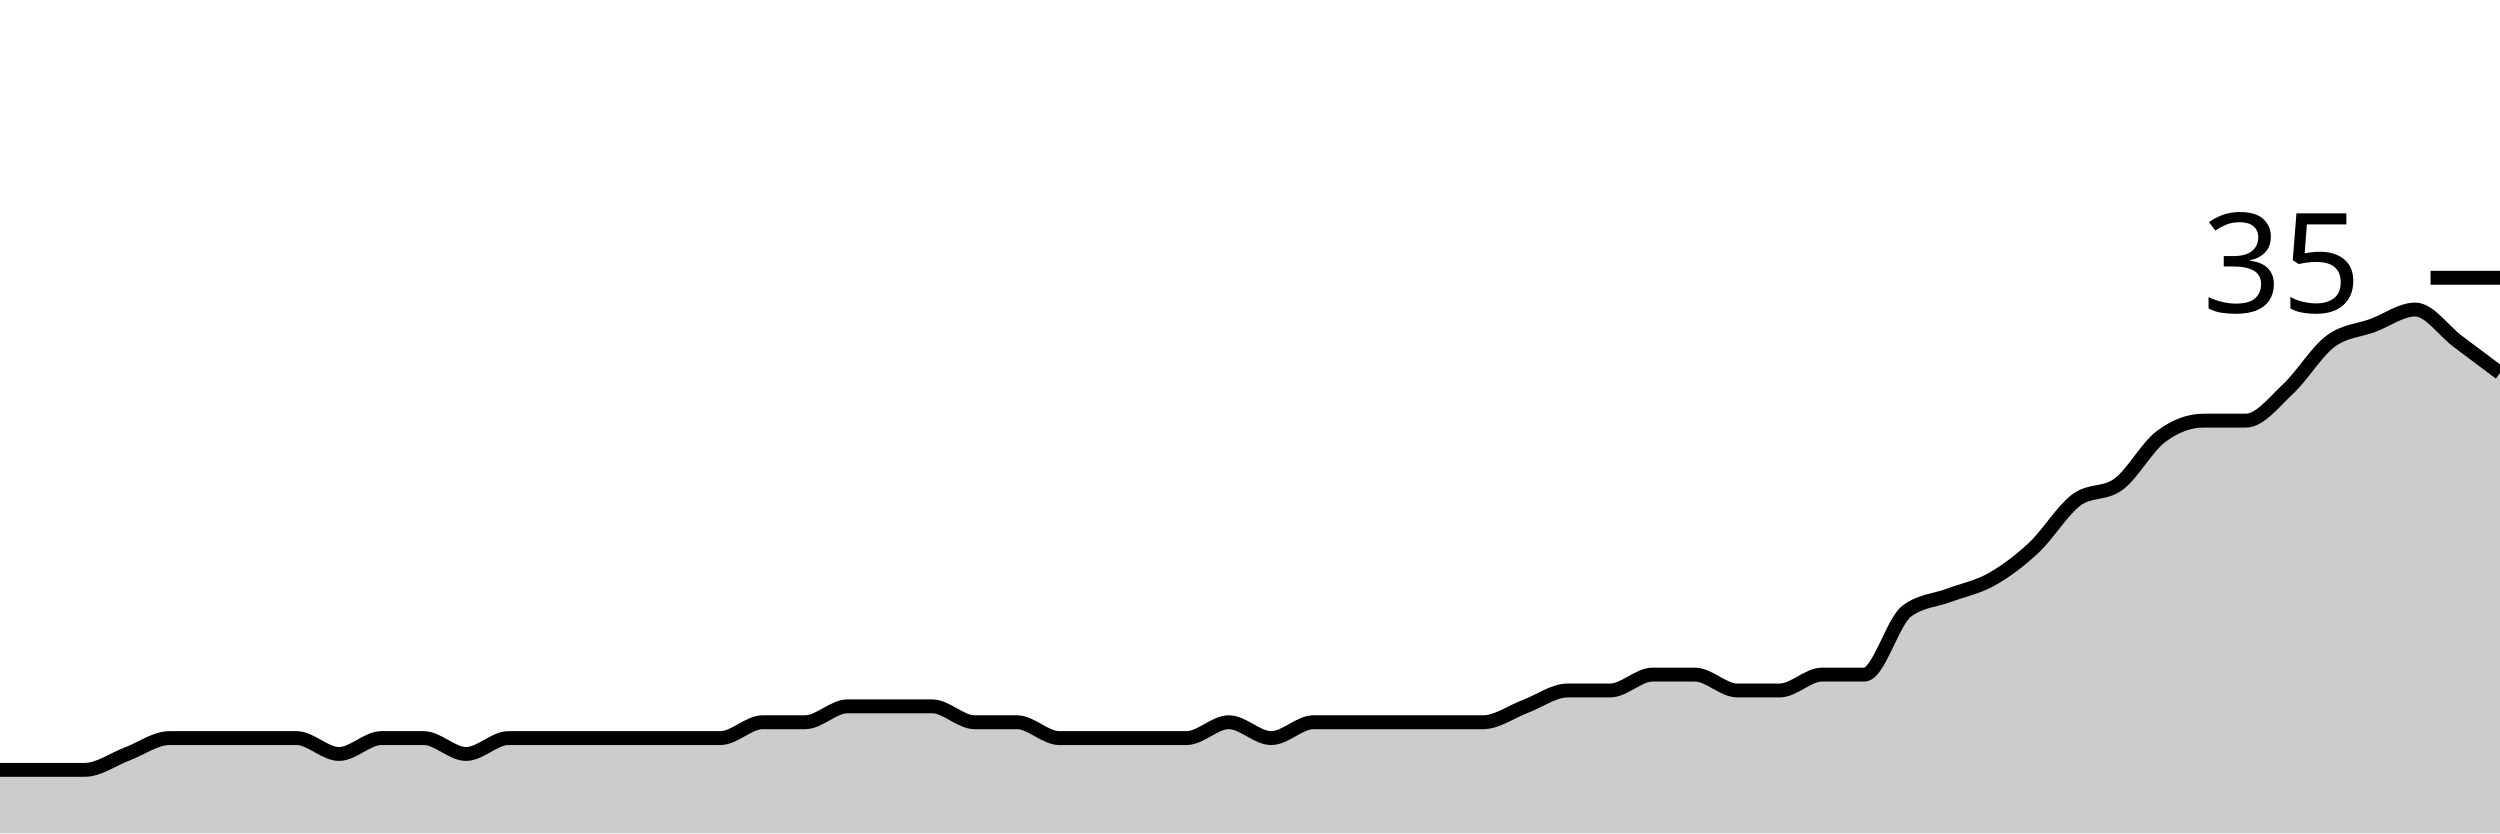
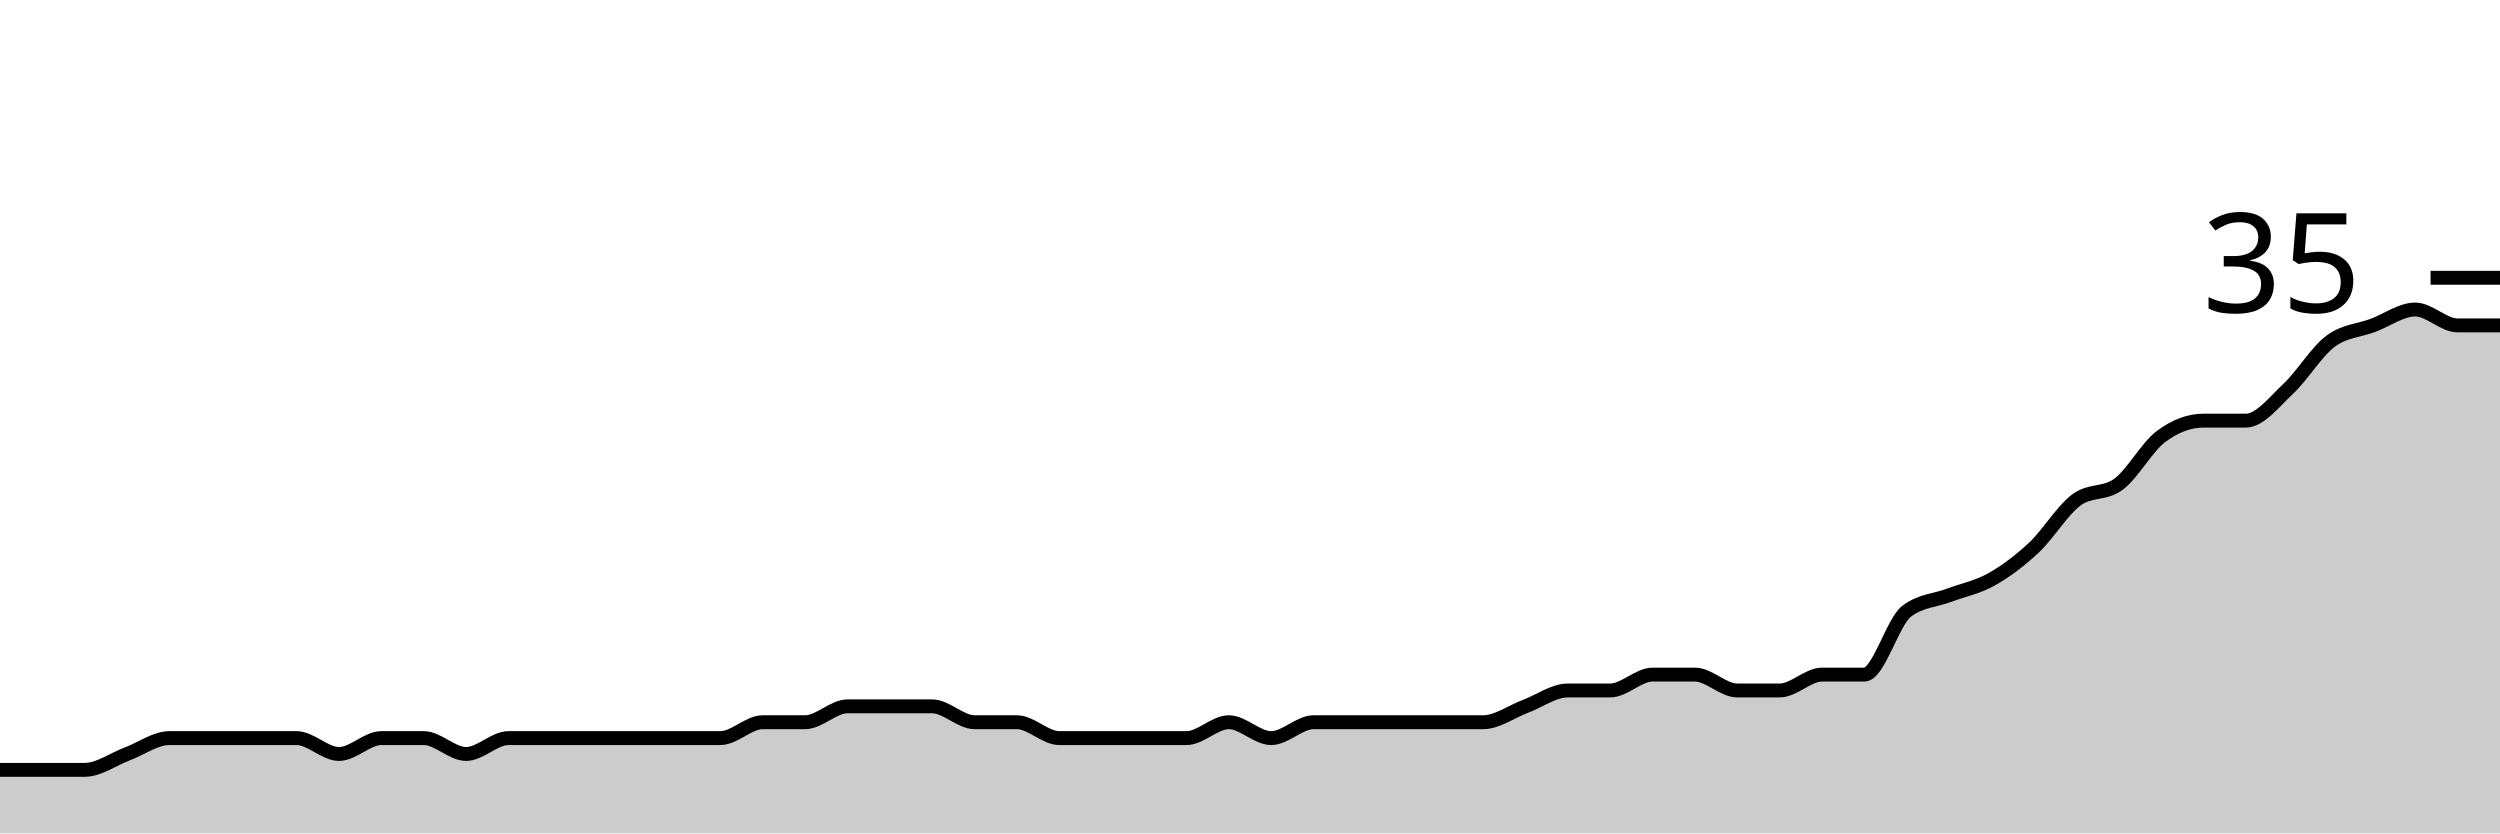
<svg xmlns="http://www.w3.org/2000/svg" viewBox="0 0 180 60">
  <g transform="translate(0,20)">
-     <path class="area" fill="rgba(0, 0, 0, 0.2)" d="M0,35.429C1.017,35.429,2.034,35.429,3.051,35.429C4.068,35.429,5.085,35.429,6.102,35.429C7.119,35.429,8.136,34.667,9.153,34.286C10.169,33.905,11.186,33.143,12.203,33.143C13.22,33.143,14.237,33.143,15.254,33.143C16.271,33.143,17.288,33.143,18.305,33.143C19.322,33.143,20.339,33.143,21.356,33.143C22.373,33.143,23.39,34.286,24.407,34.286C25.424,34.286,26.441,33.143,27.458,33.143C28.475,33.143,29.492,33.143,30.508,33.143C31.525,33.143,32.542,34.286,33.559,34.286C34.576,34.286,35.593,33.143,36.61,33.143C37.627,33.143,38.644,33.143,39.661,33.143C40.678,33.143,41.695,33.143,42.712,33.143C43.729,33.143,44.746,33.143,45.763,33.143C46.78,33.143,47.797,33.143,48.814,33.143C49.831,33.143,50.847,33.143,51.864,33.143C52.881,33.143,53.898,32,54.915,32C55.932,32,56.949,32,57.966,32C58.983,32,60,30.857,61.017,30.857C62.034,30.857,63.051,30.857,64.068,30.857C65.085,30.857,66.102,30.857,67.119,30.857C68.136,30.857,69.153,32,70.169,32C71.186,32,72.203,32,73.22,32C74.237,32,75.254,33.143,76.271,33.143C77.288,33.143,78.305,33.143,79.322,33.143C80.339,33.143,81.356,33.143,82.373,33.143C83.39,33.143,84.407,33.143,85.424,33.143C86.441,33.143,87.458,32,88.475,32C89.492,32,90.508,33.143,91.525,33.143C92.542,33.143,93.559,32,94.576,32C95.593,32,96.61,32,97.627,32C98.644,32,99.661,32,100.678,32C101.695,32,102.712,32,103.729,32C104.746,32,105.763,32,106.78,32C107.797,32,108.814,31.238,109.831,30.857C110.847,30.476,111.864,29.714,112.881,29.714C113.898,29.714,114.915,29.714,115.932,29.714C116.949,29.714,117.966,28.571,118.983,28.571C120,28.571,121.017,28.571,122.034,28.571C123.051,28.571,124.068,29.714,125.085,29.714C126.102,29.714,127.119,29.714,128.136,29.714C129.153,29.714,130.169,28.571,131.186,28.571C132.203,28.571,133.22,28.571,134.237,28.571C135.254,28.571,136.271,24.762,137.288,24C138.305,23.238,139.322,23.238,140.339,22.857C141.356,22.476,142.373,22.286,143.39,21.714C144.407,21.143,145.424,20.381,146.441,19.429C147.458,18.476,148.475,16.762,149.492,16C150.508,15.238,151.525,15.619,152.542,14.857C153.559,14.095,154.576,12.19,155.593,11.429C156.61,10.667,157.627,10.286,158.644,10.286C159.661,10.286,160.678,10.286,161.695,10.286C162.712,10.286,163.729,8.952,164.746,8C165.763,7.048,166.78,5.333,167.797,4.571C168.814,3.81,169.831,3.81,170.847,3.429C171.864,3.048,172.881,2.286,173.898,2.286C174.915,2.286,175.932,3.81,176.949,4.571C177.966,5.333,178.983,6.095,180,6.857L180,40C178.983,40,177.966,40,176.949,40C175.932,40,174.915,40,173.898,40C172.881,40,171.864,40,170.847,40C169.831,40,168.814,40,167.797,40C166.78,40,165.763,40,164.746,40C163.729,40,162.712,40,161.695,40C160.678,40,159.661,40,158.644,40C157.627,40,156.61,40,155.593,40C154.576,40,153.559,40,152.542,40C151.525,40,150.508,40,149.492,40C148.475,40,147.458,40,146.441,40C145.424,40,144.407,40,143.39,40C142.373,40,141.356,40,140.339,40C139.322,40,138.305,40,137.288,40C136.271,40,135.254,40,134.237,40C133.22,40,132.203,40,131.186,40C130.169,40,129.153,40,128.136,40C127.119,40,126.102,40,125.085,40C124.068,40,123.051,40,122.034,40C121.017,40,120,40,118.983,40C117.966,40,116.949,40,115.932,40C114.915,40,113.898,40,112.881,40C111.864,40,110.847,40,109.831,40C108.814,40,107.797,40,106.78,40C105.763,40,104.746,40,103.729,40C102.712,40,101.695,40,100.678,40C99.661,40,98.644,40,97.627,40C96.61,40,95.593,40,94.576,40C93.559,40,92.542,40,91.525,40C90.508,40,89.492,40,88.475,40C87.458,40,86.441,40,85.424,40C84.407,40,83.39,40,82.373,40C81.356,40,80.339,40,79.322,40C78.305,40,77.288,40,76.271,40C75.254,40,74.237,40,73.22,40C72.203,40,71.186,40,70.169,40C69.153,40,68.136,40,67.119,40C66.102,40,65.085,40,64.068,40C63.051,40,62.034,40,61.017,40C60,40,58.983,40,57.966,40C56.949,40,55.932,40,54.915,40C53.898,40,52.881,40,51.864,40C50.847,40,49.831,40,48.814,40C47.797,40,46.78,40,45.763,40C44.746,40,43.729,40,42.712,40C41.695,40,40.678,40,39.661,40C38.644,40,37.627,40,36.61,40C35.593,40,34.576,40,33.559,40C32.542,40,31.525,40,30.508,40C29.492,40,28.475,40,27.458,40C26.441,40,25.424,40,24.407,40C23.39,40,22.373,40,21.356,40C20.339,40,19.322,40,18.305,40C17.288,40,16.271,40,15.254,40C14.237,40,13.22,40,12.203,40C11.186,40,10.169,40,9.153,40C8.136,40,7.119,40,6.102,40C5.085,40,4.068,40,3.051,40C2.034,40,1.017,40,0,40Z" />
-     <path class="line" stroke="black" fill="none" d="M0,35.429C1.017,35.429,2.034,35.429,3.051,35.429C4.068,35.429,5.085,35.429,6.102,35.429C7.119,35.429,8.136,34.667,9.153,34.286C10.169,33.905,11.186,33.143,12.203,33.143C13.22,33.143,14.237,33.143,15.254,33.143C16.271,33.143,17.288,33.143,18.305,33.143C19.322,33.143,20.339,33.143,21.356,33.143C22.373,33.143,23.39,34.286,24.407,34.286C25.424,34.286,26.441,33.143,27.458,33.143C28.475,33.143,29.492,33.143,30.508,33.143C31.525,33.143,32.542,34.286,33.559,34.286C34.576,34.286,35.593,33.143,36.61,33.143C37.627,33.143,38.644,33.143,39.661,33.143C40.678,33.143,41.695,33.143,42.712,33.143C43.729,33.143,44.746,33.143,45.763,33.143C46.78,33.143,47.797,33.143,48.814,33.143C49.831,33.143,50.847,33.143,51.864,33.143C52.881,33.143,53.898,32,54.915,32C55.932,32,56.949,32,57.966,32C58.983,32,60,30.857,61.017,30.857C62.034,30.857,63.051,30.857,64.068,30.857C65.085,30.857,66.102,30.857,67.119,30.857C68.136,30.857,69.153,32,70.169,32C71.186,32,72.203,32,73.22,32C74.237,32,75.254,33.143,76.271,33.143C77.288,33.143,78.305,33.143,79.322,33.143C80.339,33.143,81.356,33.143,82.373,33.143C83.39,33.143,84.407,33.143,85.424,33.143C86.441,33.143,87.458,32,88.475,32C89.492,32,90.508,33.143,91.525,33.143C92.542,33.143,93.559,32,94.576,32C95.593,32,96.61,32,97.627,32C98.644,32,99.661,32,100.678,32C101.695,32,102.712,32,103.729,32C104.746,32,105.763,32,106.78,32C107.797,32,108.814,31.238,109.831,30.857C110.847,30.476,111.864,29.714,112.881,29.714C113.898,29.714,114.915,29.714,115.932,29.714C116.949,29.714,117.966,28.571,118.983,28.571C120,28.571,121.017,28.571,122.034,28.571C123.051,28.571,124.068,29.714,125.085,29.714C126.102,29.714,127.119,29.714,128.136,29.714C129.153,29.714,130.169,28.571,131.186,28.571C132.203,28.571,133.22,28.571,134.237,28.571C135.254,28.571,136.271,24.762,137.288,24C138.305,23.238,139.322,23.238,140.339,22.857C141.356,22.476,142.373,22.286,143.39,21.714C144.407,21.143,145.424,20.381,146.441,19.429C147.458,18.476,148.475,16.762,149.492,16C150.508,15.238,151.525,15.619,152.542,14.857C153.559,14.095,154.576,12.19,155.593,11.429C156.61,10.667,157.627,10.286,158.644,10.286C159.661,10.286,160.678,10.286,161.695,10.286C162.712,10.286,163.729,8.952,164.746,8C165.763,7.048,166.78,5.333,167.797,4.571C168.814,3.81,169.831,3.81,170.847,3.429C171.864,3.048,172.881,2.286,173.898,2.286C174.915,2.286,175.932,3.81,176.949,4.571C177.966,5.333,178.983,6.095,180,6.857" />
+     <path class="area" fill="rgba(0, 0, 0, 0.2)" d="M0,35.429C1.017,35.429,2.034,35.429,3.051,35.429C4.068,35.429,5.085,35.429,6.102,35.429C7.119,35.429,8.136,34.667,9.153,34.286C10.169,33.905,11.186,33.143,12.203,33.143C13.22,33.143,14.237,33.143,15.254,33.143C16.271,33.143,17.288,33.143,18.305,33.143C19.322,33.143,20.339,33.143,21.356,33.143C22.373,33.143,23.39,34.286,24.407,34.286C25.424,34.286,26.441,33.143,27.458,33.143C28.475,33.143,29.492,33.143,30.508,33.143C31.525,33.143,32.542,34.286,33.559,34.286C34.576,34.286,35.593,33.143,36.61,33.143C37.627,33.143,38.644,33.143,39.661,33.143C40.678,33.143,41.695,33.143,42.712,33.143C43.729,33.143,44.746,33.143,45.763,33.143C46.78,33.143,47.797,33.143,48.814,33.143C49.831,33.143,50.847,33.143,51.864,33.143C52.881,33.143,53.898,32,54.915,32C55.932,32,56.949,32,57.966,32C58.983,32,60,30.857,61.017,30.857C62.034,30.857,63.051,30.857,64.068,30.857C65.085,30.857,66.102,30.857,67.119,30.857C68.136,30.857,69.153,32,70.169,32C71.186,32,72.203,32,73.22,32C74.237,32,75.254,33.143,76.271,33.143C77.288,33.143,78.305,33.143,79.322,33.143C80.339,33.143,81.356,33.143,82.373,33.143C83.39,33.143,84.407,33.143,85.424,33.143C86.441,33.143,87.458,32,88.475,32C89.492,32,90.508,33.143,91.525,33.143C92.542,33.143,93.559,32,94.576,32C95.593,32,96.61,32,97.627,32C98.644,32,99.661,32,100.678,32C101.695,32,102.712,32,103.729,32C104.746,32,105.763,32,106.78,32C107.797,32,108.814,31.238,109.831,30.857C110.847,30.476,111.864,29.714,112.881,29.714C113.898,29.714,114.915,29.714,115.932,29.714C116.949,29.714,117.966,28.571,118.983,28.571C120,28.571,121.017,28.571,122.034,28.571C123.051,28.571,124.068,29.714,125.085,29.714C126.102,29.714,127.119,29.714,128.136,29.714C129.153,29.714,130.169,28.571,131.186,28.571C132.203,28.571,133.22,28.571,134.237,28.571C135.254,28.571,136.271,24.762,137.288,24C138.305,23.238,139.322,23.238,140.339,22.857C141.356,22.476,142.373,22.286,143.39,21.714C144.407,21.143,145.424,20.381,146.441,19.429C147.458,18.476,148.475,16.762,149.492,16C150.508,15.238,151.525,15.619,152.542,14.857C153.559,14.095,154.576,12.19,155.593,11.429C156.61,10.667,157.627,10.286,158.644,10.286C159.661,10.286,160.678,10.286,161.695,10.286C162.712,10.286,163.729,8.952,164.746,8C165.763,7.048,166.78,5.333,167.797,4.571C168.814,3.81,169.831,3.81,170.847,3.429C171.864,3.048,172.881,2.286,173.898,2.286C174.915,2.286,175.932,3.429,176.949,3.429C177.966,3.429,178.983,3.429,180,3.429L180,40C178.983,40,177.966,40,176.949,40C175.932,40,174.915,40,173.898,40C172.881,40,171.864,40,170.847,40C169.831,40,168.814,40,167.797,40C166.78,40,165.763,40,164.746,40C163.729,40,162.712,40,161.695,40C160.678,40,159.661,40,158.644,40C157.627,40,156.61,40,155.593,40C154.576,40,153.559,40,152.542,40C151.525,40,150.508,40,149.492,40C148.475,40,147.458,40,146.441,40C145.424,40,144.407,40,143.39,40C142.373,40,141.356,40,140.339,40C139.322,40,138.305,40,137.288,40C136.271,40,135.254,40,134.237,40C133.22,40,132.203,40,131.186,40C130.169,40,129.153,40,128.136,40C127.119,40,126.102,40,125.085,40C124.068,40,123.051,40,122.034,40C121.017,40,120,40,118.983,40C117.966,40,116.949,40,115.932,40C114.915,40,113.898,40,112.881,40C111.864,40,110.847,40,109.831,40C108.814,40,107.797,40,106.78,40C105.763,40,104.746,40,103.729,40C102.712,40,101.695,40,100.678,40C99.661,40,98.644,40,97.627,40C96.61,40,95.593,40,94.576,40C93.559,40,92.542,40,91.525,40C90.508,40,89.492,40,88.475,40C87.458,40,86.441,40,85.424,40C84.407,40,83.39,40,82.373,40C81.356,40,80.339,40,79.322,40C78.305,40,77.288,40,76.271,40C75.254,40,74.237,40,73.22,40C72.203,40,71.186,40,70.169,40C69.153,40,68.136,40,67.119,40C66.102,40,65.085,40,64.068,40C63.051,40,62.034,40,61.017,40C60,40,58.983,40,57.966,40C56.949,40,55.932,40,54.915,40C53.898,40,52.881,40,51.864,40C50.847,40,49.831,40,48.814,40C47.797,40,46.78,40,45.763,40C44.746,40,43.729,40,42.712,40C41.695,40,40.678,40,39.661,40C38.644,40,37.627,40,36.61,40C35.593,40,34.576,40,33.559,40C32.542,40,31.525,40,30.508,40C29.492,40,28.475,40,27.458,40C26.441,40,25.424,40,24.407,40C23.39,40,22.373,40,21.356,40C20.339,40,19.322,40,18.305,40C17.288,40,16.271,40,15.254,40C14.237,40,13.22,40,12.203,40C11.186,40,10.169,40,9.153,40C8.136,40,7.119,40,6.102,40C5.085,40,4.068,40,3.051,40C2.034,40,1.017,40,0,40Z" />
+     <path class="line" stroke="black" fill="none" d="M0,35.429C1.017,35.429,2.034,35.429,3.051,35.429C4.068,35.429,5.085,35.429,6.102,35.429C7.119,35.429,8.136,34.667,9.153,34.286C10.169,33.905,11.186,33.143,12.203,33.143C13.22,33.143,14.237,33.143,15.254,33.143C16.271,33.143,17.288,33.143,18.305,33.143C19.322,33.143,20.339,33.143,21.356,33.143C22.373,33.143,23.39,34.286,24.407,34.286C25.424,34.286,26.441,33.143,27.458,33.143C28.475,33.143,29.492,33.143,30.508,33.143C31.525,33.143,32.542,34.286,33.559,34.286C34.576,34.286,35.593,33.143,36.61,33.143C37.627,33.143,38.644,33.143,39.661,33.143C40.678,33.143,41.695,33.143,42.712,33.143C43.729,33.143,44.746,33.143,45.763,33.143C46.78,33.143,47.797,33.143,48.814,33.143C49.831,33.143,50.847,33.143,51.864,33.143C52.881,33.143,53.898,32,54.915,32C55.932,32,56.949,32,57.966,32C58.983,32,60,30.857,61.017,30.857C62.034,30.857,63.051,30.857,64.068,30.857C65.085,30.857,66.102,30.857,67.119,30.857C68.136,30.857,69.153,32,70.169,32C71.186,32,72.203,32,73.22,32C74.237,32,75.254,33.143,76.271,33.143C77.288,33.143,78.305,33.143,79.322,33.143C80.339,33.143,81.356,33.143,82.373,33.143C83.39,33.143,84.407,33.143,85.424,33.143C86.441,33.143,87.458,32,88.475,32C89.492,32,90.508,33.143,91.525,33.143C92.542,33.143,93.559,32,94.576,32C95.593,32,96.61,32,97.627,32C98.644,32,99.661,32,100.678,32C101.695,32,102.712,32,103.729,32C104.746,32,105.763,32,106.78,32C107.797,32,108.814,31.238,109.831,30.857C110.847,30.476,111.864,29.714,112.881,29.714C113.898,29.714,114.915,29.714,115.932,29.714C116.949,29.714,117.966,28.571,118.983,28.571C120,28.571,121.017,28.571,122.034,28.571C123.051,28.571,124.068,29.714,125.085,29.714C126.102,29.714,127.119,29.714,128.136,29.714C129.153,29.714,130.169,28.571,131.186,28.571C132.203,28.571,133.22,28.571,134.237,28.571C135.254,28.571,136.271,24.762,137.288,24C138.305,23.238,139.322,23.238,140.339,22.857C141.356,22.476,142.373,22.286,143.39,21.714C144.407,21.143,145.424,20.381,146.441,19.429C147.458,18.476,148.475,16.762,149.492,16C150.508,15.238,151.525,15.619,152.542,14.857C153.559,14.095,154.576,12.19,155.593,11.429C156.61,10.667,157.627,10.286,158.644,10.286C159.661,10.286,160.678,10.286,161.695,10.286C162.712,10.286,163.729,8.952,164.746,8C165.763,7.048,166.78,5.333,167.797,4.571C168.814,3.81,169.831,3.81,170.847,3.429C171.864,3.048,172.881,2.286,173.898,2.286C174.915,2.286,175.932,3.429,176.949,3.429C177.966,3.429,178.983,3.429,180,3.429" />
    <path class="axis-ceiling" stroke-width="1" stroke="black" fill="none" d="M175,0L180,0" />
    <text class="axis-ceiling-label" font-family="sans-serif" text-anchor="end" font-size="10px" x="170" y="2.5">35</text>
  </g>
</svg>
